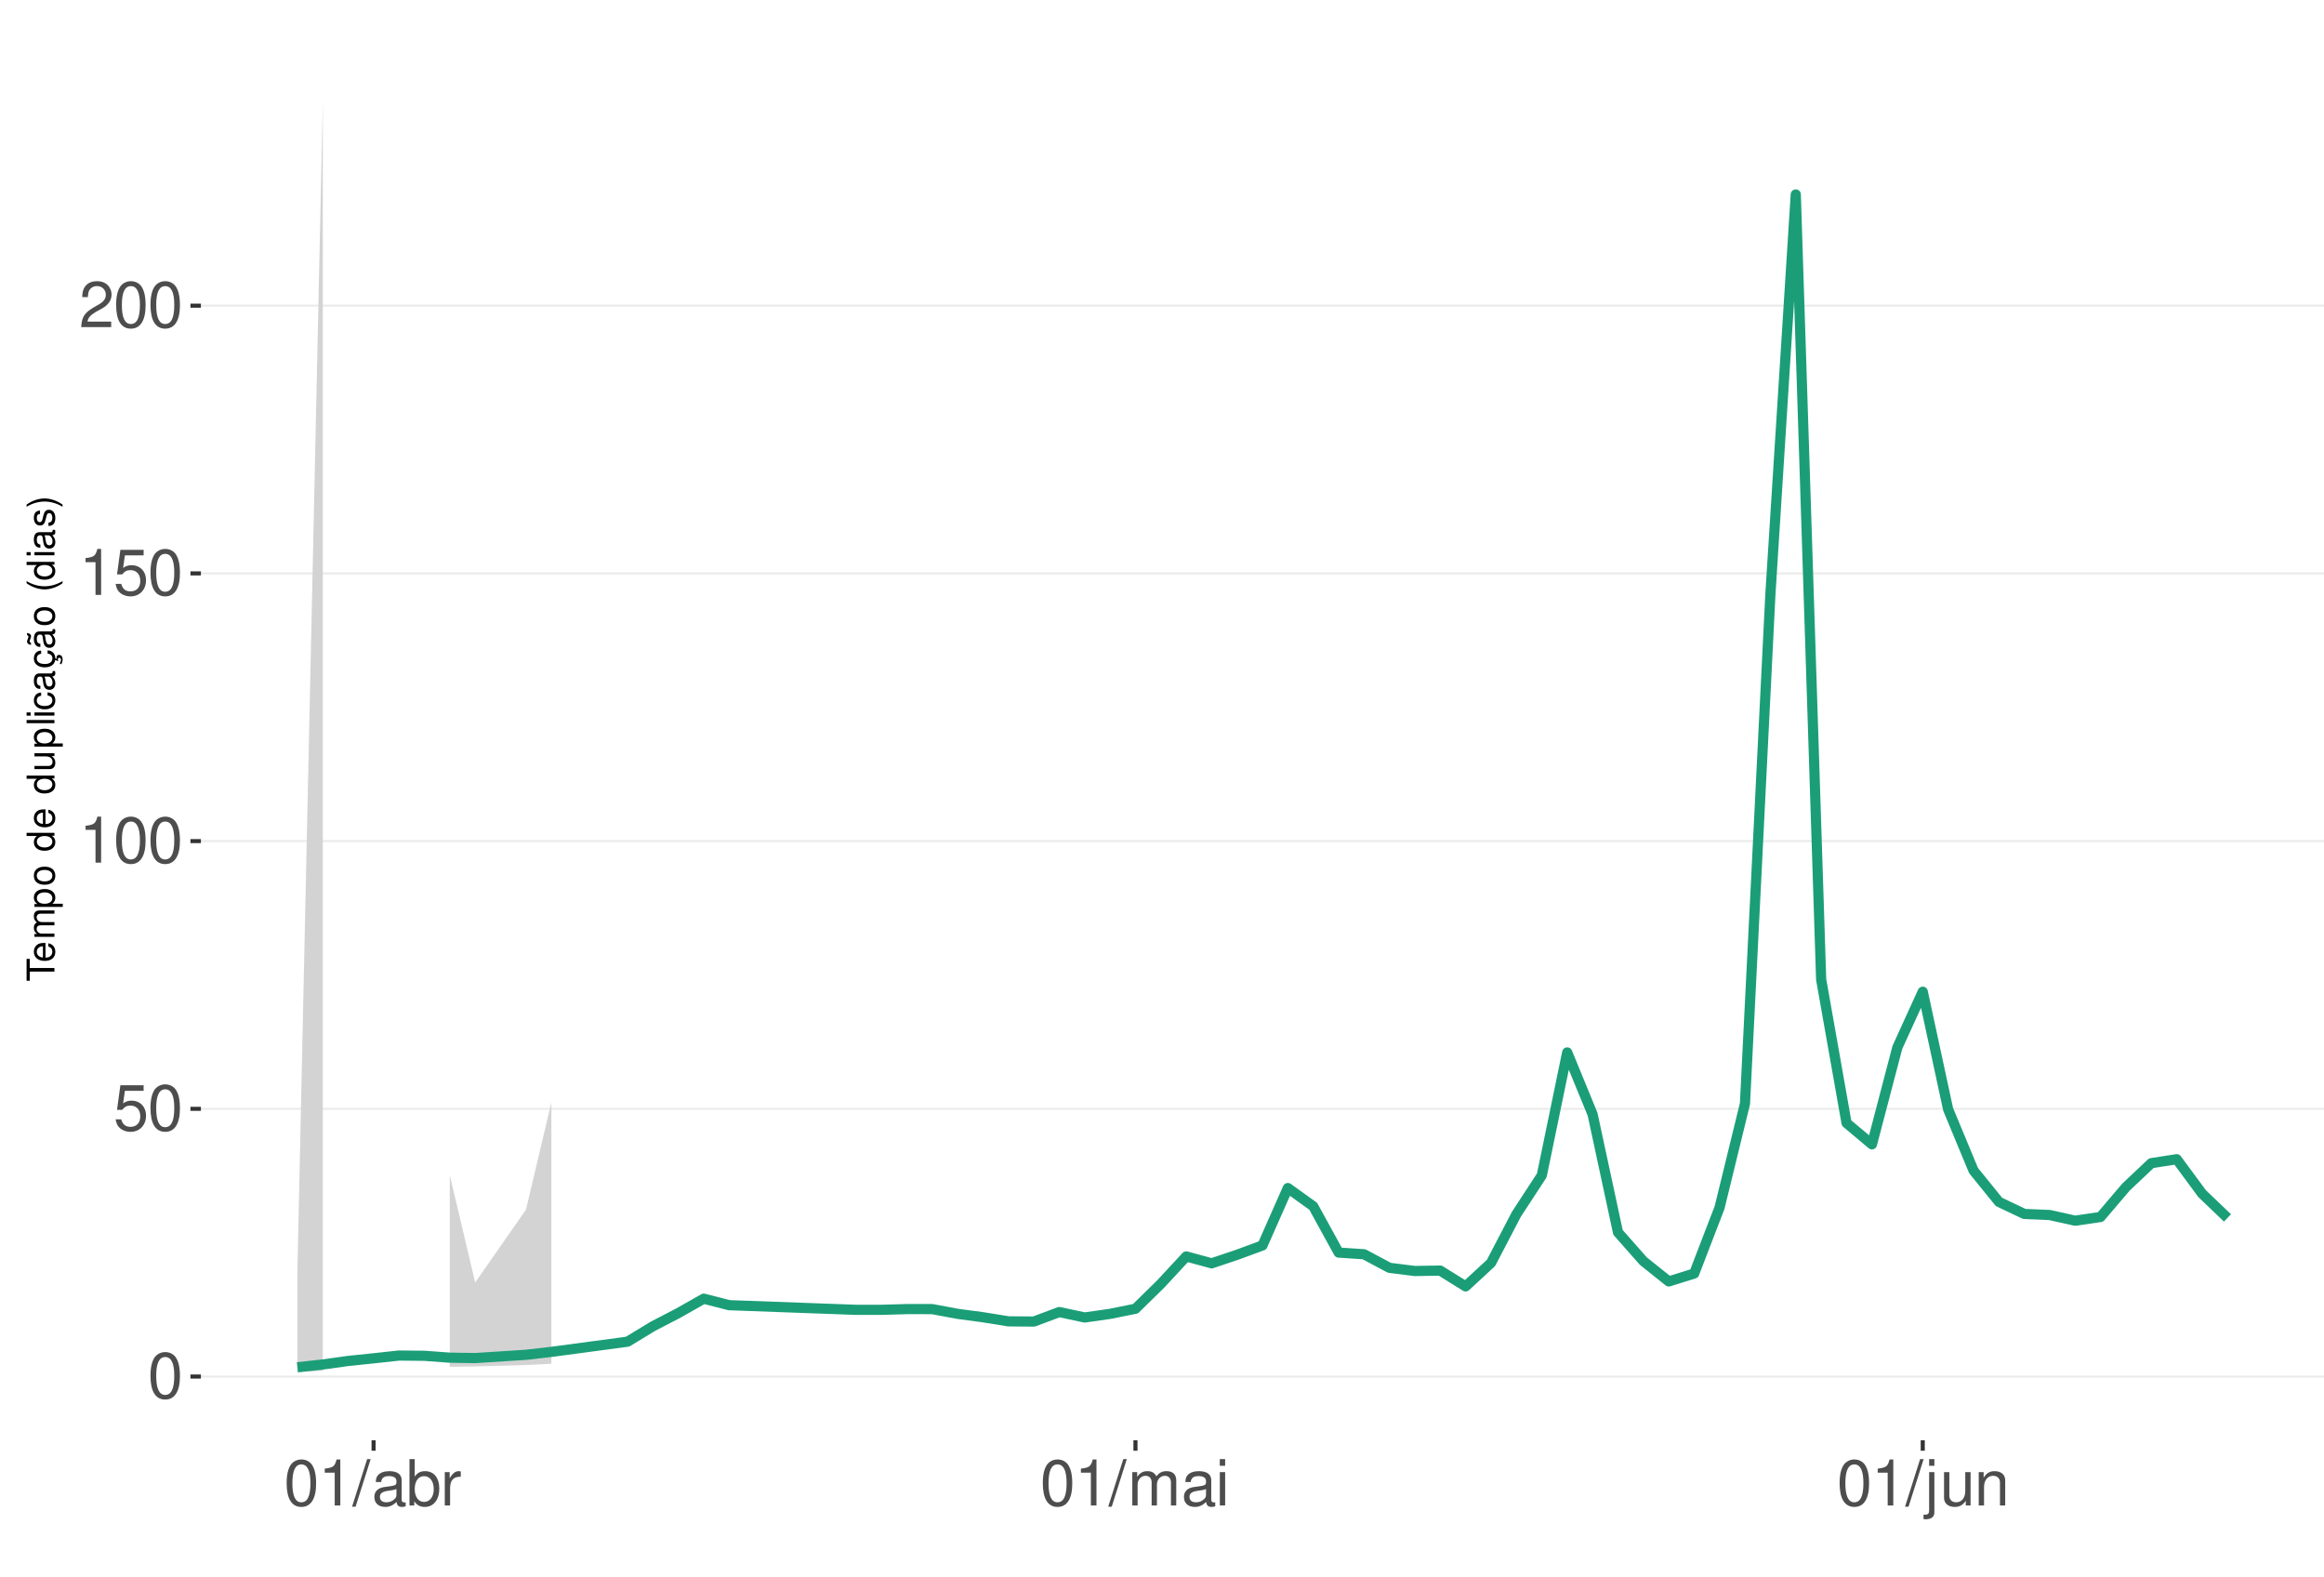
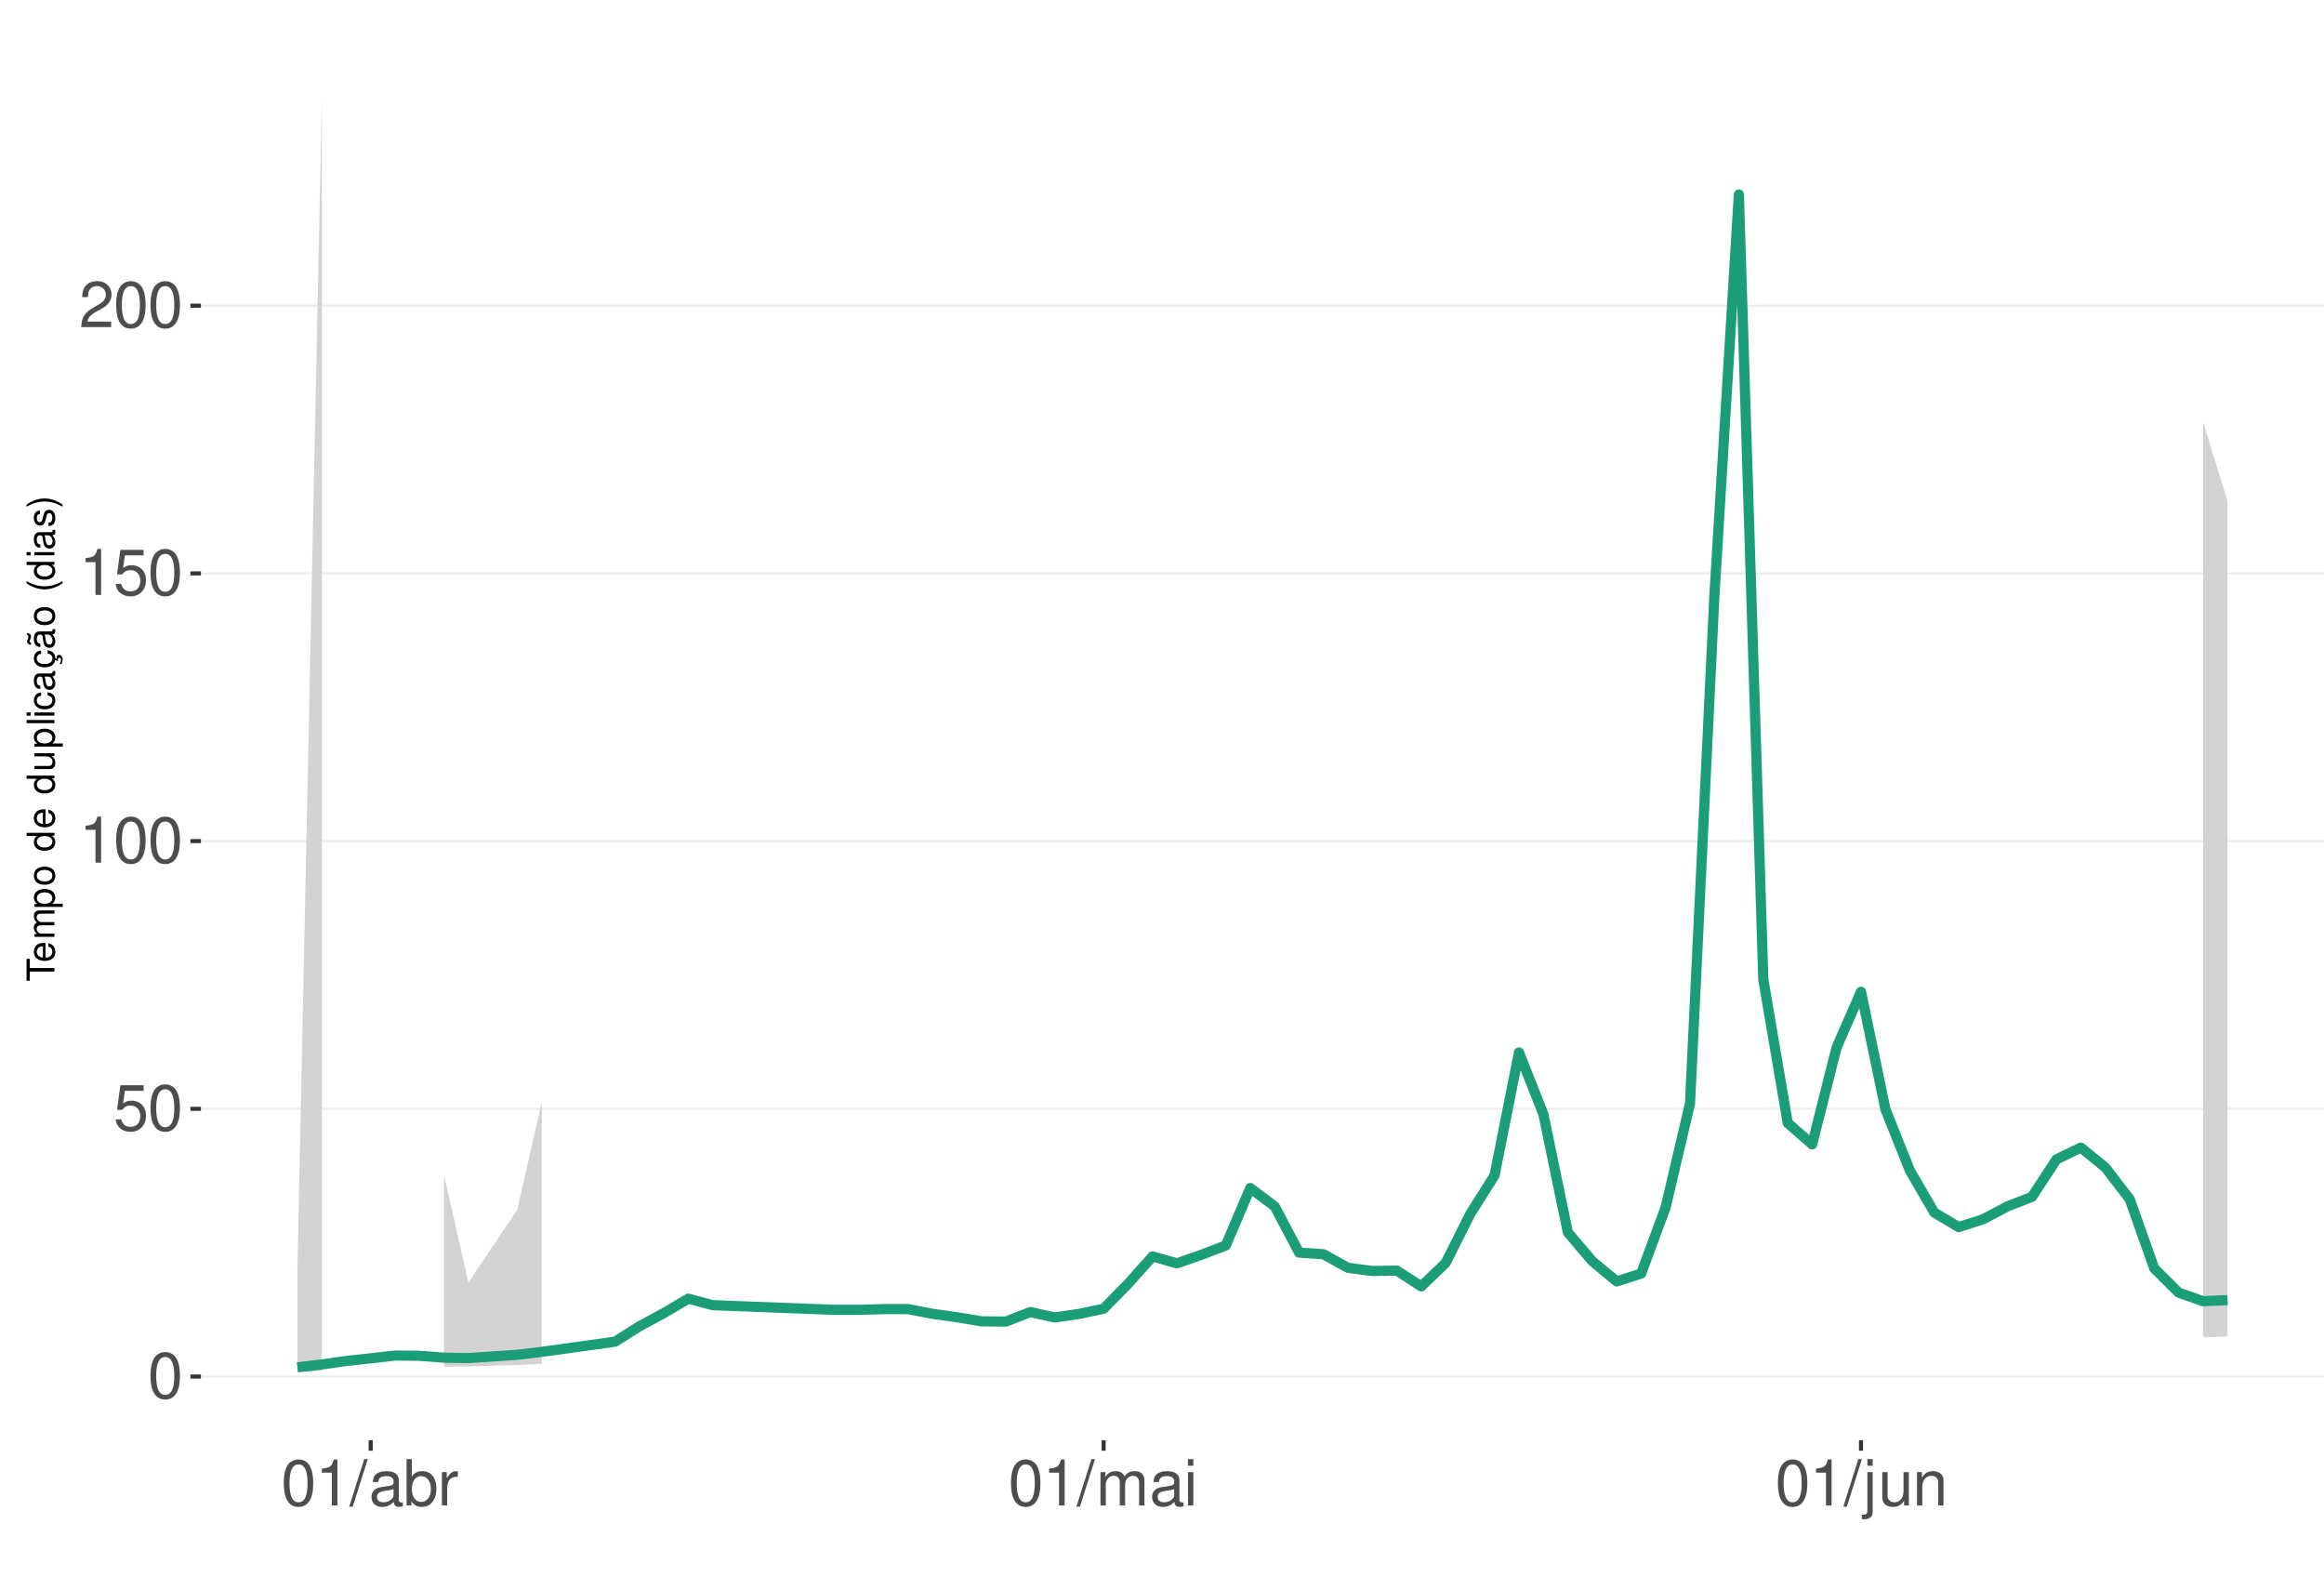
<svg xmlns="http://www.w3.org/2000/svg" xmlns:xlink="http://www.w3.org/1999/xlink" width="609pt" height="413pt" viewBox="0 0 609 413" version="1.1">
  <defs>
    <g>
      <symbol overflow="visible" id="glyph0-0">
        <path style="stroke:none;" d="" />
      </symbol>
      <symbol overflow="visible" id="glyph0-1">
        <path style="stroke:none;" d="M 4.578 -12.047 C 3.484 -12.047 2.484 -11.547 1.859 -10.734 C 1.094 -9.656 0.719 -8.062 0.719 -5.828 C 0.719 -1.766 2.047 0.391 4.578 0.391 C 7.078 0.391 8.438 -1.766 8.438 -5.734 C 8.438 -8.062 8.078 -9.625 7.297 -10.734 C 6.672 -11.562 5.703 -12.047 4.578 -12.047 Z M 4.578 -10.75 C 6.156 -10.75 6.953 -9.125 6.953 -5.859 C 6.953 -2.438 6.172 -0.828 4.547 -0.828 C 3 -0.828 2.219 -2.5 2.219 -5.812 C 2.219 -9.125 3 -10.75 4.578 -10.75 Z M 4.578 -10.75 " />
      </symbol>
      <symbol overflow="visible" id="glyph0-2">
        <path style="stroke:none;" d="M 7.922 -11.812 L 1.828 -11.812 L 0.953 -5.375 L 2.297 -5.375 C 2.984 -6.203 3.547 -6.484 4.484 -6.484 C 6.062 -6.484 7.047 -5.391 7.047 -3.641 C 7.047 -1.953 6.062 -0.922 4.469 -0.922 C 3.188 -0.922 2.406 -1.562 2.047 -2.891 L 0.578 -2.891 C 0.781 -1.938 0.953 -1.469 1.297 -1.031 C 1.969 -0.141 3.172 0.391 4.5 0.391 C 6.875 0.391 8.547 -1.344 8.547 -3.844 C 8.547 -6.172 7 -7.781 4.734 -7.781 C 3.891 -7.781 3.234 -7.562 2.547 -7.062 L 3.016 -10.359 L 7.922 -10.359 Z M 7.922 -11.812 " />
      </symbol>
      <symbol overflow="visible" id="glyph0-3">
        <path style="stroke:none;" d="M 4.312 -8.578 L 4.312 0 L 5.781 0 L 5.781 -12.047 L 4.812 -12.047 C 4.297 -10.188 3.969 -9.938 1.703 -9.641 L 1.703 -8.578 Z M 4.312 -8.578 " />
      </symbol>
      <symbol overflow="visible" id="glyph0-4">
        <path style="stroke:none;" d="M 8.422 -1.453 L 2.219 -1.453 C 2.359 -2.453 2.891 -3.078 4.344 -3.969 L 6.016 -4.891 C 7.656 -5.812 8.516 -7.047 8.516 -8.531 C 8.516 -9.531 8.109 -10.453 7.406 -11.109 C 6.719 -11.75 5.844 -12.047 4.734 -12.047 C 3.234 -12.047 2.109 -11.516 1.469 -10.484 C 1.047 -9.844 0.859 -9.094 0.828 -7.875 L 2.297 -7.875 C 2.344 -8.688 2.453 -9.172 2.641 -9.578 C 3.031 -10.312 3.797 -10.766 4.688 -10.766 C 6.016 -10.766 7.016 -9.797 7.016 -8.5 C 7.016 -7.531 6.469 -6.703 5.406 -6.094 L 3.875 -5.203 C 1.422 -3.781 0.703 -2.641 0.562 -0.016 L 8.422 -0.016 Z M 8.422 -1.453 " />
      </symbol>
      <symbol overflow="visible" id="glyph0-5">
        <path style="stroke:none;" d="M 3.812 -12.141 L -0.141 0.328 L 0.781 0.328 L 4.734 -12.141 Z M 3.812 -12.141 " />
      </symbol>
      <symbol overflow="visible" id="glyph0-6">
        <path style="stroke:none;" d="M 8.906 -0.812 C 8.766 -0.781 8.688 -0.781 8.609 -0.781 C 8.125 -0.781 7.859 -1.031 7.859 -1.469 L 7.859 -6.594 C 7.859 -8.141 6.734 -8.984 4.578 -8.984 C 3.297 -8.984 2.281 -8.609 1.688 -7.969 C 1.281 -7.516 1.109 -7.016 1.078 -6.141 L 2.484 -6.141 C 2.594 -7.219 3.234 -7.688 4.531 -7.688 C 5.797 -7.688 6.484 -7.234 6.484 -6.391 L 6.484 -6.031 C 6.469 -5.438 6.156 -5.219 5.031 -5.062 C 3.062 -4.812 2.766 -4.75 2.234 -4.531 C 1.219 -4.094 0.703 -3.328 0.703 -2.203 C 0.703 -0.609 1.797 0.391 3.562 0.391 C 4.656 0.391 5.547 0 6.531 -0.906 C 6.625 0 7.062 0.391 7.969 0.391 C 8.266 0.391 8.438 0.344 8.906 0.234 Z M 6.484 -2.75 C 6.484 -2.281 6.344 -2 5.922 -1.609 C 5.359 -1.094 4.688 -0.828 3.859 -0.828 C 2.781 -0.828 2.156 -1.344 2.156 -2.234 C 2.156 -3.141 2.75 -3.609 4.25 -3.828 C 5.734 -4.031 6.016 -4.094 6.484 -4.312 Z M 6.484 -2.75 " />
      </symbol>
      <symbol overflow="visible" id="glyph0-7">
        <path style="stroke:none;" d="M 0.906 -12.141 L 0.906 0 L 2.156 0 L 2.156 -1.109 C 2.812 -0.094 3.703 0.391 4.906 0.391 C 7.219 0.391 8.719 -1.5 8.719 -4.391 C 8.719 -7.234 7.297 -8.984 4.984 -8.984 C 3.781 -8.984 2.938 -8.531 2.281 -7.547 L 2.281 -12.141 Z M 4.719 -7.672 C 6.266 -7.672 7.266 -6.328 7.266 -4.25 C 7.266 -2.266 6.234 -0.922 4.719 -0.922 C 3.234 -0.922 2.281 -2.25 2.281 -4.297 C 2.281 -6.344 3.234 -7.672 4.719 -7.672 Z M 4.719 -7.672 " />
      </symbol>
      <symbol overflow="visible" id="glyph0-8">
        <path style="stroke:none;" d="M 1.156 -8.734 L 1.156 0 L 2.547 0 L 2.547 -4.531 C 2.562 -6.625 3.438 -7.562 5.344 -7.516 L 5.344 -8.922 C 5.109 -8.969 4.984 -8.984 4.812 -8.984 C 3.922 -8.984 3.234 -8.438 2.438 -7.141 L 2.438 -8.734 Z M 1.156 -8.734 " />
      </symbol>
      <symbol overflow="visible" id="glyph0-9">
        <path style="stroke:none;" d="M 1.172 -8.734 L 1.172 0 L 2.562 0 L 2.562 -5.484 C 2.562 -6.75 3.484 -7.766 4.609 -7.766 C 5.641 -7.766 6.234 -7.125 6.234 -6.016 L 6.234 0 L 7.625 0 L 7.625 -5.484 C 7.625 -6.75 8.547 -7.766 9.672 -7.766 C 10.688 -7.766 11.297 -7.109 11.297 -6.016 L 11.297 0 L 12.688 0 L 12.688 -6.547 C 12.688 -8.109 11.797 -8.984 10.156 -8.984 C 9 -8.984 8.297 -8.625 7.484 -7.641 C 6.969 -8.578 6.266 -8.984 5.125 -8.984 C 3.969 -8.984 3.188 -8.547 2.453 -7.5 L 2.453 -8.734 Z M 1.172 -8.734 " />
      </symbol>
      <symbol overflow="visible" id="glyph0-10">
        <path style="stroke:none;" d="M 2.5 -8.734 L 1.109 -8.734 L 1.109 0 L 2.5 0 Z M 2.5 -12.141 L 1.094 -12.141 L 1.094 -10.391 L 2.5 -10.391 Z M 2.5 -12.141 " />
      </symbol>
      <symbol overflow="visible" id="glyph0-11">
        <path style="stroke:none;" d="M 1.172 -8.734 L 1.172 1.266 C 1.172 2.125 0.906 2.422 0.031 2.422 C -0.062 2.422 -0.109 2.422 -0.297 2.406 L -0.297 3.578 C -0.141 3.609 -0.047 3.625 0.172 3.625 C 1.734 3.625 2.547 3.016 2.547 1.812 L 2.547 -8.734 Z M 2.547 -12.141 L 1.172 -12.141 L 1.172 -10.391 L 2.547 -10.391 Z M 2.547 -12.141 " />
      </symbol>
      <symbol overflow="visible" id="glyph0-12">
        <path style="stroke:none;" d="M 8.031 0 L 8.031 -8.734 L 6.641 -8.734 L 6.641 -3.781 C 6.641 -2 5.719 -0.828 4.266 -0.828 C 3.172 -0.828 2.469 -1.5 2.469 -2.547 L 2.469 -8.734 L 1.078 -8.734 L 1.078 -2 C 1.078 -0.547 2.172 0.391 3.859 0.391 C 5.141 0.391 5.969 -0.062 6.781 -1.219 L 6.781 0 Z M 8.031 0 " />
      </symbol>
      <symbol overflow="visible" id="glyph0-13">
        <path style="stroke:none;" d="M 1.172 -8.734 L 1.172 0 L 2.562 0 L 2.562 -4.812 C 2.562 -6.594 3.5 -7.766 4.938 -7.766 C 6.031 -7.766 6.734 -7.094 6.734 -6.047 L 6.734 0 L 8.109 0 L 8.109 -6.594 C 8.109 -8.047 7.031 -8.984 5.344 -8.984 C 4.047 -8.984 3.219 -8.484 2.453 -7.266 L 2.453 -8.734 Z M 1.172 -8.734 " />
      </symbol>
      <symbol overflow="visible" id="glyph1-0">
        <path style="stroke:none;" d="" />
      </symbol>
      <symbol overflow="visible" id="glyph1-1">
        <path style="stroke:none;" d="M -6.469 -3.547 L -6.469 -5.938 L -7.297 -5.938 L -7.297 -0.203 L -6.469 -0.203 L -6.469 -2.609 L 0 -2.609 L 0 -3.547 Z M -6.469 -3.547 " />
      </symbol>
      <symbol overflow="visible" id="glyph1-2">
        <path style="stroke:none;" d="M -2.344 -5.125 C -3.141 -5.125 -3.625 -5.062 -4.016 -4.922 C -4.875 -4.578 -5.391 -3.781 -5.391 -2.797 C -5.391 -1.344 -4.281 -0.406 -2.547 -0.406 C -0.812 -0.406 0.234 -1.297 0.234 -2.781 C 0.234 -3.984 -0.453 -4.812 -1.594 -5.016 L -1.594 -4.188 C -0.906 -3.953 -0.547 -3.484 -0.547 -2.812 C -0.547 -2.281 -0.781 -1.828 -1.219 -1.547 C -1.516 -1.344 -1.812 -1.281 -2.344 -1.266 Z M -3.016 -1.297 C -3.984 -1.359 -4.625 -1.953 -4.625 -2.797 C -4.625 -3.641 -3.953 -4.234 -3.016 -4.234 Z M -3.016 -1.297 " />
      </symbol>
      <symbol overflow="visible" id="glyph1-3">
        <path style="stroke:none;" d="M -5.234 -0.703 L 0 -0.703 L 0 -1.547 L -3.297 -1.547 C -4.047 -1.547 -4.656 -2.094 -4.656 -2.766 C -4.656 -3.391 -4.281 -3.734 -3.609 -3.734 L 0 -3.734 L 0 -4.578 L -3.297 -4.578 C -4.047 -4.578 -4.656 -5.125 -4.656 -5.812 C -4.656 -6.422 -4.266 -6.781 -3.609 -6.781 L 0 -6.781 L 0 -7.625 L -3.938 -7.625 C -4.875 -7.625 -5.391 -7.078 -5.391 -6.094 C -5.391 -5.406 -5.188 -4.984 -4.594 -4.484 C -5.156 -4.188 -5.391 -3.766 -5.391 -3.078 C -5.391 -2.375 -5.125 -1.906 -4.5 -1.469 L -5.234 -1.469 Z M -5.234 -0.703 " />
      </symbol>
      <symbol overflow="visible" id="glyph1-4">
        <path style="stroke:none;" d="M 2.188 -0.547 L 2.188 -1.375 L -0.547 -1.375 C -0.016 -1.812 0.234 -2.312 0.234 -2.984 C 0.234 -4.344 -0.859 -5.234 -2.531 -5.234 C -4.297 -5.234 -5.391 -4.375 -5.391 -2.984 C -5.391 -2.266 -5.062 -1.703 -4.453 -1.312 L -5.234 -1.312 L -5.234 -0.547 Z M -4.609 -2.844 C -4.609 -3.766 -3.797 -4.359 -2.547 -4.359 C -1.359 -4.359 -0.547 -3.75 -0.547 -2.844 C -0.547 -1.953 -1.344 -1.375 -2.578 -1.375 C -3.812 -1.375 -4.609 -1.953 -4.609 -2.844 Z M -4.609 -2.844 " />
      </symbol>
      <symbol overflow="visible" id="glyph1-5">
        <path style="stroke:none;" d="M -5.391 -2.719 C -5.391 -1.234 -4.344 -0.359 -2.578 -0.359 C -0.812 -0.359 0.234 -1.234 0.234 -2.734 C 0.234 -4.203 -0.812 -5.094 -2.547 -5.094 C -4.359 -5.094 -5.391 -4.234 -5.391 -2.719 Z M -4.625 -2.734 C -4.625 -3.672 -3.844 -4.234 -2.547 -4.234 C -1.312 -4.234 -0.547 -3.656 -0.547 -2.734 C -0.547 -1.797 -1.312 -1.234 -2.578 -1.234 C -3.844 -1.234 -4.625 -1.797 -4.625 -2.734 Z M -4.625 -2.734 " />
      </symbol>
      <symbol overflow="visible" id="glyph1-6">
        <path style="stroke:none;" d="" />
      </symbol>
      <symbol overflow="visible" id="glyph1-7">
        <path style="stroke:none;" d="M -7.297 -4.953 L -7.297 -4.125 L -4.578 -4.125 C -5.109 -3.766 -5.391 -3.203 -5.391 -2.516 C -5.391 -1.156 -4.297 -0.266 -2.625 -0.266 C -0.859 -0.266 0.234 -1.125 0.234 -2.547 C 0.234 -3.266 -0.047 -3.766 -0.688 -4.203 L 0 -4.203 L 0 -4.953 Z M -4.609 -2.656 C -4.609 -3.547 -3.812 -4.125 -2.562 -4.125 C -1.344 -4.125 -0.547 -3.547 -0.547 -2.656 C -0.547 -1.734 -1.359 -1.125 -2.578 -1.125 C -3.797 -1.125 -4.609 -1.734 -4.609 -2.656 Z M -4.609 -2.656 " />
      </symbol>
      <symbol overflow="visible" id="glyph1-8">
        <path style="stroke:none;" d="M 0 -4.812 L -5.234 -4.812 L -5.234 -3.984 L -2.266 -3.984 C -1.203 -3.984 -0.5 -3.438 -0.5 -2.562 C -0.5 -1.906 -0.906 -1.484 -1.531 -1.484 L -5.234 -1.484 L -5.234 -0.656 L -1.203 -0.656 C -0.328 -0.656 0.234 -1.297 0.234 -2.312 C 0.234 -3.094 -0.047 -3.578 -0.734 -4.062 L 0 -4.062 Z M 0 -4.812 " />
      </symbol>
      <symbol overflow="visible" id="glyph1-9">
        <path style="stroke:none;" d="M -7.297 -1.516 L -7.297 -0.688 L 0 -0.688 L 0 -1.516 Z M -7.297 -1.516 " />
      </symbol>
      <symbol overflow="visible" id="glyph1-10">
        <path style="stroke:none;" d="M -5.234 -1.5 L -5.234 -0.672 L 0 -0.672 L 0 -1.5 Z M -7.297 -1.5 L -7.297 -0.656 L -6.234 -0.656 L -6.234 -1.5 Z M -7.297 -1.5 " />
      </symbol>
      <symbol overflow="visible" id="glyph1-11">
        <path style="stroke:none;" d="M -3.484 -4.703 C -3.984 -4.672 -4.312 -4.562 -4.609 -4.359 C -5.094 -4 -5.391 -3.375 -5.391 -2.641 C -5.391 -1.219 -4.266 -0.312 -2.531 -0.312 C -0.844 -0.312 0.234 -1.203 0.234 -2.625 C 0.234 -3.875 -0.516 -4.672 -1.797 -4.766 L -1.797 -3.938 C -0.953 -3.797 -0.547 -3.359 -0.547 -2.656 C -0.547 -1.734 -1.297 -1.188 -2.531 -1.188 C -3.844 -1.188 -4.625 -1.719 -4.625 -2.625 C -4.625 -3.328 -4.203 -3.766 -3.484 -3.875 Z M -3.484 -4.703 " />
      </symbol>
      <symbol overflow="visible" id="glyph1-12">
        <path style="stroke:none;" d="M -0.484 -5.344 C -0.469 -5.266 -0.469 -5.219 -0.469 -5.172 C -0.469 -4.875 -0.625 -4.719 -0.875 -4.719 L -3.953 -4.719 C -4.891 -4.719 -5.391 -4.047 -5.391 -2.75 C -5.391 -1.984 -5.172 -1.375 -4.781 -1.016 C -4.516 -0.766 -4.203 -0.672 -3.688 -0.656 L -3.688 -1.484 C -4.328 -1.562 -4.625 -1.938 -4.625 -2.719 C -4.625 -3.484 -4.344 -3.891 -3.844 -3.891 L -3.625 -3.891 C -3.266 -3.875 -3.125 -3.703 -3.047 -3.016 C -2.891 -1.844 -2.844 -1.656 -2.719 -1.344 C -2.453 -0.734 -2 -0.422 -1.312 -0.422 C -0.375 -0.422 0.234 -1.078 0.234 -2.141 C 0.234 -2.797 0 -3.328 -0.547 -3.922 C 0 -3.984 0.234 -4.234 0.234 -4.781 C 0.234 -4.953 0.203 -5.062 0.141 -5.344 Z M -1.656 -3.891 C -1.375 -3.891 -1.203 -3.812 -0.969 -3.562 C -0.656 -3.219 -0.5 -2.812 -0.5 -2.312 C -0.5 -1.672 -0.812 -1.297 -1.344 -1.297 C -1.891 -1.297 -2.172 -1.656 -2.297 -2.547 C -2.422 -3.438 -2.453 -3.609 -2.594 -3.891 Z M -1.656 -3.891 " />
      </symbol>
      <symbol overflow="visible" id="glyph1-13">
        <path style="stroke:none;" d="M 0.234 -2.641 C 0.234 -3.875 -0.547 -4.703 -1.797 -4.766 L -1.797 -3.938 C -0.953 -3.797 -0.531 -3.359 -0.531 -2.656 C -0.531 -1.734 -1.281 -1.188 -2.516 -1.188 C -3.844 -1.188 -4.625 -1.719 -4.625 -2.625 C -4.625 -3.328 -4.203 -3.766 -3.484 -3.875 L -3.484 -4.703 C -3.984 -4.672 -4.312 -4.562 -4.609 -4.359 C -5.094 -4 -5.391 -3.375 -5.391 -2.641 C -5.391 -1.219 -4.266 -0.312 -2.531 -0.312 C -1.469 -0.312 -0.625 -0.672 -0.156 -1.312 C 0.047 -1.594 0.125 -1.812 0.203 -2.25 L 0.922 -1.938 L 0.984 -2.062 C 0.938 -2.188 0.906 -2.25 0.906 -2.375 C 0.906 -2.656 1.047 -2.828 1.281 -2.828 C 1.547 -2.828 1.734 -2.594 1.734 -2.297 C 1.734 -2.031 1.672 -1.844 1.438 -1.406 L 1.406 -1.312 L 1.812 -1.094 C 2.078 -1.75 2.141 -1.953 2.141 -2.344 C 2.141 -3.109 1.781 -3.578 1.203 -3.578 C 0.781 -3.578 0.547 -3.297 0.547 -2.797 C 0.547 -2.703 0.547 -2.641 0.562 -2.516 Z M 0.234 -2.641 " />
      </symbol>
      <symbol overflow="visible" id="glyph1-14">
        <path style="stroke:none;" d="M -0.484 -5.344 C -0.469 -5.266 -0.469 -5.219 -0.469 -5.172 C -0.469 -4.875 -0.625 -4.719 -0.875 -4.719 L -3.953 -4.719 C -4.891 -4.719 -5.391 -4.047 -5.391 -2.75 C -5.391 -1.984 -5.172 -1.375 -4.781 -1.016 C -4.516 -0.766 -4.203 -0.672 -3.688 -0.656 L -3.688 -1.484 C -4.328 -1.562 -4.625 -1.938 -4.625 -2.719 C -4.625 -3.484 -4.344 -3.891 -3.844 -3.891 L -3.625 -3.891 C -3.266 -3.875 -3.125 -3.703 -3.047 -3.016 C -2.891 -1.844 -2.844 -1.656 -2.719 -1.344 C -2.453 -0.734 -2 -0.422 -1.312 -0.422 C -0.375 -0.422 0.234 -1.078 0.234 -2.141 C 0.234 -2.797 0 -3.328 -0.547 -3.922 C 0 -3.984 0.234 -4.234 0.234 -4.781 C 0.234 -4.953 0.203 -5.062 0.141 -5.344 Z M -1.656 -3.891 C -1.375 -3.891 -1.203 -3.812 -0.969 -3.562 C -0.656 -3.219 -0.5 -2.812 -0.5 -2.312 C -0.5 -1.672 -0.812 -1.297 -1.344 -1.297 C -1.891 -1.297 -2.172 -1.656 -2.297 -2.547 C -2.422 -3.438 -2.453 -3.609 -2.594 -3.891 Z M -7.172 -3.75 C -6.922 -3.672 -6.812 -3.547 -6.812 -3.375 C -6.812 -3.25 -6.875 -2.984 -6.984 -2.734 C -7.156 -2.312 -7.172 -2.25 -7.172 -2.047 C -7.172 -1.594 -6.797 -1.297 -6.141 -1.188 L -6.141 -1.766 C -6.375 -1.812 -6.5 -1.938 -6.5 -2.094 C -6.5 -2.203 -6.469 -2.344 -6.375 -2.578 C -6.156 -3.156 -6.125 -3.234 -6.125 -3.438 C -6.125 -3.922 -6.484 -4.219 -7.172 -4.312 Z M -7.172 -3.75 " />
      </symbol>
      <symbol overflow="visible" id="glyph1-15">
        <path style="stroke:none;" d="M -7.297 -2.359 C -5.984 -1.359 -4.156 -0.734 -2.594 -0.734 C -1.016 -0.734 0.812 -1.359 2.125 -2.359 L 2.125 -2.906 C 0.688 -2.031 -0.984 -1.547 -2.594 -1.547 C -4.188 -1.547 -5.875 -2.031 -7.297 -2.906 Z M -7.297 -2.359 " />
      </symbol>
      <symbol overflow="visible" id="glyph1-16">
        <path style="stroke:none;" d="M -3.781 -4.375 C -4.812 -4.375 -5.391 -3.688 -5.391 -2.484 C -5.391 -1.266 -4.766 -0.469 -3.797 -0.469 C -2.969 -0.469 -2.578 -0.891 -2.281 -2.125 L -2.094 -2.906 C -1.953 -3.484 -1.734 -3.719 -1.375 -3.719 C -0.875 -3.719 -0.547 -3.234 -0.547 -2.5 C -0.547 -2.047 -0.672 -1.672 -0.891 -1.453 C -1.047 -1.328 -1.188 -1.266 -1.562 -1.219 L -1.562 -0.344 C -0.344 -0.375 0.234 -1.062 0.234 -2.438 C 0.234 -3.75 -0.422 -4.594 -1.438 -4.594 C -2.203 -4.594 -2.641 -4.156 -2.891 -3.109 L -3.078 -2.312 C -3.234 -1.625 -3.453 -1.344 -3.828 -1.344 C -4.312 -1.344 -4.625 -1.766 -4.625 -2.453 C -4.625 -3.125 -4.328 -3.484 -3.781 -3.5 Z M -3.781 -4.375 " />
      </symbol>
      <symbol overflow="visible" id="glyph1-17">
        <path style="stroke:none;" d="M 2.125 -0.938 C 0.812 -1.938 -1.016 -2.562 -2.578 -2.562 C -4.156 -2.562 -5.984 -1.938 -7.297 -0.938 L -7.297 -0.375 C -5.859 -1.266 -4.188 -1.75 -2.578 -1.75 C -0.984 -1.75 0.703 -1.266 2.125 -0.375 Z M 2.125 -0.938 " />
      </symbol>
    </g>
    <clipPath id="clip1">
      <path d="M 52.645 9.961 L 609 9.961 L 609 377.328 L 52.645 377.328 Z M 52.645 9.961 " />
    </clipPath>
    <clipPath id="clip2">
      <path d="M 52.645 360 L 609 360 L 609 361 L 52.645 361 Z M 52.645 360 " />
    </clipPath>
    <clipPath id="clip3">
      <path d="M 52.645 290 L 609 290 L 609 291 L 52.645 291 Z M 52.645 290 " />
    </clipPath>
    <clipPath id="clip4">
      <path d="M 52.645 220 L 609 220 L 609 221 L 52.645 221 Z M 52.645 220 " />
    </clipPath>
    <clipPath id="clip5">
      <path d="M 52.645 149 L 609 149 L 609 151 L 52.645 151 Z M 52.645 149 " />
    </clipPath>
    <clipPath id="clip6">
      <path d="M 52.645 79 L 609 79 L 609 81 L 52.645 81 Z M 52.645 79 " />
    </clipPath>
  </defs>
  <g id="surface354">
    <rect x="0" y="0" width="609" height="413" style="fill:rgb(100%,100%,100%);fill-opacity:1;stroke:none;" />
    <rect x="0" y="0" width="609" height="413" style="fill:rgb(100%,100%,100%);fill-opacity:1;stroke:none;" />
    <path style="fill:none;stroke-width:1.067;stroke-linecap:round;stroke-linejoin:round;stroke:rgb(100%,100%,100%);stroke-opacity:1;stroke-miterlimit:10;" d="M 0 413 L 609 413 L 609 0 L 0 0 Z M 0 413 " />
    <g clip-path="url(#clip1)" clip-rule="nonzero">
      <path style=" stroke:none;fill-rule:nonzero;fill:rgb(100%,100%,100%);fill-opacity:1;" d="M 52.645 377.328 L 609 377.328 L 609 9.961 L 52.645 9.961 Z M 52.645 377.328 " />
    </g>
    <g clip-path="url(#clip2)" clip-rule="nonzero">
      <path style="fill:none;stroke-width:0.533;stroke-linecap:butt;stroke-linejoin:round;stroke:rgb(92.157%,92.157%,92.157%);stroke-opacity:1;stroke-miterlimit:10;" d="M 52.645 360.629 L 609 360.629 " />
    </g>
    <g clip-path="url(#clip3)" clip-rule="nonzero">
      <path style="fill:none;stroke-width:0.533;stroke-linecap:butt;stroke-linejoin:round;stroke:rgb(92.157%,92.157%,92.157%);stroke-opacity:1;stroke-miterlimit:10;" d="M 52.645 290.492 L 609 290.492 " />
    </g>
    <g clip-path="url(#clip4)" clip-rule="nonzero">
      <path style="fill:none;stroke-width:0.533;stroke-linecap:butt;stroke-linejoin:round;stroke:rgb(92.157%,92.157%,92.157%);stroke-opacity:1;stroke-miterlimit:10;" d="M 52.645 220.352 L 609 220.352 " />
    </g>
    <g clip-path="url(#clip5)" clip-rule="nonzero">
      <path style="fill:none;stroke-width:0.533;stroke-linecap:butt;stroke-linejoin:round;stroke:rgb(92.157%,92.157%,92.157%);stroke-opacity:1;stroke-miterlimit:10;" d="M 52.645 150.215 L 609 150.215 " />
    </g>
    <g clip-path="url(#clip6)" clip-rule="nonzero">
      <path style="fill:none;stroke-width:0.533;stroke-linecap:butt;stroke-linejoin:round;stroke:rgb(92.157%,92.157%,92.157%);stroke-opacity:1;stroke-miterlimit:10;" d="M 52.645 80.074 L 609 80.074 " />
    </g>
-     <path style=" stroke:none;fill-rule:nonzero;fill:rgb(82.745%,82.745%,82.745%);fill-opacity:1;" d="M 77.934 333.02 L 84.59 26.66 L 84.59 359.102 L 77.934 359.434 Z M 77.934 333.02 " />
-     <path style=" stroke:none;fill-rule:nonzero;fill:rgb(82.745%,82.745%,82.745%);fill-opacity:1;" d="M 117.863 307.848 L 124.52 335.984 L 137.828 316.906 L 144.484 288.809 L 144.484 357.277 L 137.828 357.613 L 124.52 357.977 L 117.863 358.074 Z M 117.863 307.848 " />
-     <path style="fill:none;stroke-width:2.667;stroke-linecap:butt;stroke-linejoin:round;stroke:rgb(10.588%,61.961%,46.667%);stroke-opacity:1;stroke-miterlimit:10;" d="M 77.934 358.203 L 84.59 357.469 L 91.242 356.543 L 97.898 355.855 L 104.555 355.129 L 111.207 355.195 L 117.863 355.688 L 124.52 355.789 L 137.828 354.934 L 144.484 354.168 L 164.449 351.496 L 171.102 347.457 L 177.758 344.004 L 184.414 340.23 L 191.066 341.934 L 224.344 343.152 L 231 343.152 L 237.652 342.957 L 244.309 342.965 L 250.965 344.207 L 257.617 345.098 L 264.273 346.168 L 270.93 346.223 L 277.582 343.734 L 284.238 345.156 L 290.895 344.207 L 297.547 342.867 L 304.203 336.34 L 310.859 329.16 L 317.512 330.969 L 324.168 328.734 L 330.824 326.285 L 337.477 311.246 L 344.133 316.027 L 350.789 328.152 L 357.441 328.594 L 364.098 332.145 L 370.754 332.98 L 377.406 332.871 L 384.062 337.012 L 390.719 330.867 L 397.371 318.109 L 404.027 307.926 L 410.684 275.719 L 417.336 291.926 L 423.992 322.859 L 430.648 330.395 L 437.301 335.711 L 443.957 333.645 L 450.613 316.344 L 457.266 289.141 L 463.922 155.793 L 470.578 50.945 L 477.23 256.594 L 483.887 294.211 L 490.543 299.797 L 497.195 274.422 L 503.852 259.812 L 510.508 290.629 L 517.16 306.652 L 523.816 314.875 L 530.473 318.035 L 537.125 318.316 L 543.781 319.801 L 550.438 318.828 L 557.09 311.02 L 563.746 304.73 L 570.402 303.688 L 577.055 312.707 L 583.711 319.074 " />
+     <path style=" stroke:none;fill-rule:nonzero;fill:rgb(82.745%,82.745%,82.745%);fill-opacity:1;" d="M 77.934 333.02 L 84.336 26.66 L 84.336 359.102 L 77.934 359.434 Z M 77.934 333.02 " />
+     <path style=" stroke:none;fill-rule:nonzero;fill:rgb(82.745%,82.745%,82.745%);fill-opacity:1;" d="M 116.348 307.848 L 122.75 335.984 L 135.555 316.906 L 141.957 288.809 L 141.957 357.277 L 135.555 357.613 L 122.75 357.977 L 116.348 358.074 Z M 116.348 307.848 " />
+     <path style=" stroke:none;fill-rule:nonzero;fill:rgb(82.745%,82.745%,82.745%);fill-opacity:1;" d="M 577.309 110.547 L 583.711 131.242 L 583.711 350.172 L 577.309 350.363 Z M 577.309 110.547 " />
+     <path style="fill:none;stroke-width:2.667;stroke-linecap:butt;stroke-linejoin:round;stroke:rgb(10.588%,61.961%,46.667%);stroke-opacity:1;stroke-miterlimit:10;" d="M 77.934 358.203 L 84.336 357.469 L 90.738 356.543 L 97.141 355.855 L 103.543 355.129 L 109.945 355.195 L 116.348 355.688 L 122.75 355.789 L 135.555 354.934 L 141.957 354.168 L 161.164 351.496 L 167.566 347.457 L 173.969 344.004 L 180.371 340.23 L 186.773 341.934 L 218.785 343.152 L 225.184 343.152 L 231.586 342.957 L 237.988 342.965 L 244.391 344.207 L 250.793 345.098 L 257.195 346.168 L 263.598 346.223 L 270 343.734 L 276.402 345.156 L 282.805 344.207 L 289.207 342.867 L 295.609 336.34 L 302.012 329.16 L 308.414 330.969 L 314.816 328.734 L 321.219 326.285 L 327.621 311.246 L 334.023 316.027 L 340.426 328.152 L 346.828 328.594 L 353.23 332.145 L 359.633 332.98 L 366.035 332.871 L 372.438 337.012 L 378.84 330.867 L 385.242 318.109 L 391.645 307.926 L 398.047 275.719 L 404.449 291.926 L 410.852 322.859 L 417.254 330.395 L 423.656 335.711 L 430.059 333.645 L 436.461 316.344 L 442.863 289.141 L 449.266 155.793 L 455.668 50.945 L 462.07 256.594 L 468.473 294.211 L 474.871 299.797 L 481.273 274.422 L 487.676 259.812 L 494.078 290.629 L 500.48 306.652 L 506.883 317.676 L 513.285 321.477 L 519.688 319.414 L 526.09 316.031 L 532.492 313.543 L 538.895 303.738 L 545.297 300.652 L 551.699 305.852 L 558.102 314.191 L 564.504 332.266 L 570.906 338.641 L 577.309 340.887 L 583.711 340.609 " />
    <g style="fill:rgb(30.196%,30.196%,30.196%);fill-opacity:1;">
      <use xlink:href="#glyph0-1" x="38.715" y="366.267" />
    </g>
    <g style="fill:rgb(30.196%,30.196%,30.196%);fill-opacity:1;">
      <use xlink:href="#glyph0-2" x="29.715" y="296.13" />
      <use xlink:href="#glyph0-1" x="38.715" y="296.13" />
    </g>
    <g style="fill:rgb(30.196%,30.196%,30.196%);fill-opacity:1;">
      <use xlink:href="#glyph0-3" x="20.715" y="225.989" />
      <use xlink:href="#glyph0-1" x="29.715" y="225.989" />
      <use xlink:href="#glyph0-1" x="38.715" y="225.989" />
    </g>
    <g style="fill:rgb(30.196%,30.196%,30.196%);fill-opacity:1;">
      <use xlink:href="#glyph0-3" x="20.715" y="155.853" />
      <use xlink:href="#glyph0-2" x="29.715" y="155.853" />
      <use xlink:href="#glyph0-1" x="38.715" y="155.853" />
    </g>
    <g style="fill:rgb(30.196%,30.196%,30.196%);fill-opacity:1;">
      <use xlink:href="#glyph0-4" x="20.715" y="85.712" />
      <use xlink:href="#glyph0-1" x="29.715" y="85.712" />
      <use xlink:href="#glyph0-1" x="38.715" y="85.712" />
    </g>
    <path style="fill:none;stroke-width:1.067;stroke-linecap:butt;stroke-linejoin:round;stroke:rgb(20%,20%,20%);stroke-opacity:1;stroke-miterlimit:10;" d="M 49.906 360.629 L 52.645 360.629 " />
    <path style="fill:none;stroke-width:1.067;stroke-linecap:butt;stroke-linejoin:round;stroke:rgb(20%,20%,20%);stroke-opacity:1;stroke-miterlimit:10;" d="M 49.906 290.492 L 52.645 290.492 " />
    <path style="fill:none;stroke-width:1.067;stroke-linecap:butt;stroke-linejoin:round;stroke:rgb(20%,20%,20%);stroke-opacity:1;stroke-miterlimit:10;" d="M 49.906 220.352 L 52.645 220.352 " />
    <path style="fill:none;stroke-width:1.067;stroke-linecap:butt;stroke-linejoin:round;stroke:rgb(20%,20%,20%);stroke-opacity:1;stroke-miterlimit:10;" d="M 49.906 150.215 L 52.645 150.215 " />
    <path style="fill:none;stroke-width:1.067;stroke-linecap:butt;stroke-linejoin:round;stroke:rgb(20%,20%,20%);stroke-opacity:1;stroke-miterlimit:10;" d="M 49.906 80.074 L 52.645 80.074 " />
-     <path style="fill:none;stroke-width:1.067;stroke-linecap:butt;stroke-linejoin:round;stroke:rgb(20%,20%,20%);stroke-opacity:1;stroke-miterlimit:10;" d="M 97.898 380.07 L 97.898 377.328 " />
-     <path style="fill:none;stroke-width:1.067;stroke-linecap:butt;stroke-linejoin:round;stroke:rgb(20%,20%,20%);stroke-opacity:1;stroke-miterlimit:10;" d="M 297.547 380.07 L 297.547 377.328 " />
-     <path style="fill:none;stroke-width:1.067;stroke-linecap:butt;stroke-linejoin:round;stroke:rgb(20%,20%,20%);stroke-opacity:1;stroke-miterlimit:10;" d="M 503.852 380.07 L 503.852 377.328 " />
-     <g style="fill:rgb(30.196%,30.196%,30.196%);fill-opacity:1;">
-       <use xlink:href="#glyph0-1" x="74.398" y="394.399" />
-       <use xlink:href="#glyph0-3" x="83.398" y="394.399" />
-       <use xlink:href="#glyph0-5" x="92.398" y="394.399" />
-       <use xlink:href="#glyph0-6" x="97.398" y="394.399" />
-       <use xlink:href="#glyph0-7" x="106.398" y="394.399" />
-       <use xlink:href="#glyph0-8" x="115.398" y="394.399" />
-     </g>
-     <g style="fill:rgb(30.196%,30.196%,30.196%);fill-opacity:1;">
-       <use xlink:href="#glyph0-1" x="272.547" y="394.399" />
-       <use xlink:href="#glyph0-3" x="281.547" y="394.399" />
-       <use xlink:href="#glyph0-5" x="290.547" y="394.399" />
-       <use xlink:href="#glyph0-9" x="295.547" y="394.399" />
-       <use xlink:href="#glyph0-6" x="309.547" y="394.399" />
-       <use xlink:href="#glyph0-10" x="318.547" y="394.399" />
-     </g>
-     <g style="fill:rgb(30.196%,30.196%,30.196%);fill-opacity:1;">
-       <use xlink:href="#glyph0-1" x="481.352" y="394.399" />
-       <use xlink:href="#glyph0-3" x="490.352" y="394.399" />
-       <use xlink:href="#glyph0-5" x="499.352" y="394.399" />
-       <use xlink:href="#glyph0-11" x="504.352" y="394.399" />
-       <use xlink:href="#glyph0-12" x="508.352" y="394.399" />
-       <use xlink:href="#glyph0-13" x="517.352" y="394.399" />
+     <path style="fill:none;stroke-width:1.067;stroke-linecap:butt;stroke-linejoin:round;stroke:rgb(20%,20%,20%);stroke-opacity:1;stroke-miterlimit:10;" d="M 97.141 380.07 L 97.141 377.328 " />
+     <path style="fill:none;stroke-width:1.067;stroke-linecap:butt;stroke-linejoin:round;stroke:rgb(20%,20%,20%);stroke-opacity:1;stroke-miterlimit:10;" d="M 289.207 380.07 L 289.207 377.328 " />
+     <path style="fill:none;stroke-width:1.067;stroke-linecap:butt;stroke-linejoin:round;stroke:rgb(20%,20%,20%);stroke-opacity:1;stroke-miterlimit:10;" d="M 487.676 380.07 L 487.676 377.328 " />
+     <g style="fill:rgb(30.196%,30.196%,30.196%);fill-opacity:1;">
+       <use xlink:href="#glyph0-1" x="73.641" y="394.399" />
+       <use xlink:href="#glyph0-3" x="82.641" y="394.399" />
+       <use xlink:href="#glyph0-5" x="91.641" y="394.399" />
+       <use xlink:href="#glyph0-6" x="96.641" y="394.399" />
+       <use xlink:href="#glyph0-7" x="105.641" y="394.399" />
+       <use xlink:href="#glyph0-8" x="114.641" y="394.399" />
+     </g>
+     <g style="fill:rgb(30.196%,30.196%,30.196%);fill-opacity:1;">
+       <use xlink:href="#glyph0-1" x="264.207" y="394.399" />
+       <use xlink:href="#glyph0-3" x="273.207" y="394.399" />
+       <use xlink:href="#glyph0-5" x="282.207" y="394.399" />
+       <use xlink:href="#glyph0-9" x="287.207" y="394.399" />
+       <use xlink:href="#glyph0-6" x="301.207" y="394.399" />
+       <use xlink:href="#glyph0-10" x="310.207" y="394.399" />
+     </g>
+     <g style="fill:rgb(30.196%,30.196%,30.196%);fill-opacity:1;">
+       <use xlink:href="#glyph0-1" x="465.176" y="394.399" />
+       <use xlink:href="#glyph0-3" x="474.176" y="394.399" />
+       <use xlink:href="#glyph0-5" x="483.176" y="394.399" />
+       <use xlink:href="#glyph0-11" x="488.176" y="394.399" />
+       <use xlink:href="#glyph0-12" x="492.176" y="394.399" />
+       <use xlink:href="#glyph0-13" x="501.176" y="394.399" />
    </g>
    <g style="fill:rgb(0%,0%,0%);fill-opacity:1;">
      <use xlink:href="#glyph1-1" x="14.263" y="257.145" />
      <use xlink:href="#glyph1-2" x="14.263" y="252.145" />
      <use xlink:href="#glyph1-3" x="14.263" y="246.145" />
      <use xlink:href="#glyph1-4" x="14.263" y="238.145" />
      <use xlink:href="#glyph1-5" x="14.263" y="232.145" />
      <use xlink:href="#glyph1-6" x="14.263" y="226.145" />
      <use xlink:href="#glyph1-7" x="14.263" y="223.145" />
      <use xlink:href="#glyph1-2" x="14.263" y="217.145" />
      <use xlink:href="#glyph1-6" x="14.263" y="211.145" />
      <use xlink:href="#glyph1-7" x="14.263" y="208.145" />
      <use xlink:href="#glyph1-8" x="14.263" y="202.145" />
      <use xlink:href="#glyph1-4" x="14.263" y="196.145" />
      <use xlink:href="#glyph1-9" x="14.263" y="190.145" />
      <use xlink:href="#glyph1-10" x="14.263" y="188.145" />
      <use xlink:href="#glyph1-11" x="14.263" y="186.145" />
      <use xlink:href="#glyph1-12" x="14.263" y="181.145" />
      <use xlink:href="#glyph1-13" x="14.263" y="175.145" />
      <use xlink:href="#glyph1-14" x="14.263" y="170.145" />
      <use xlink:href="#glyph1-5" x="14.263" y="164.145" />
      <use xlink:href="#glyph1-6" x="14.263" y="158.145" />
      <use xlink:href="#glyph1-15" x="14.263" y="155.145" />
      <use xlink:href="#glyph1-7" x="14.263" y="152.145" />
      <use xlink:href="#glyph1-10" x="14.263" y="146.145" />
      <use xlink:href="#glyph1-12" x="14.263" y="144.145" />
      <use xlink:href="#glyph1-16" x="14.263" y="138.145" />
      <use xlink:href="#glyph1-17" x="14.263" y="133.145" />
    </g>
  </g>
</svg>
